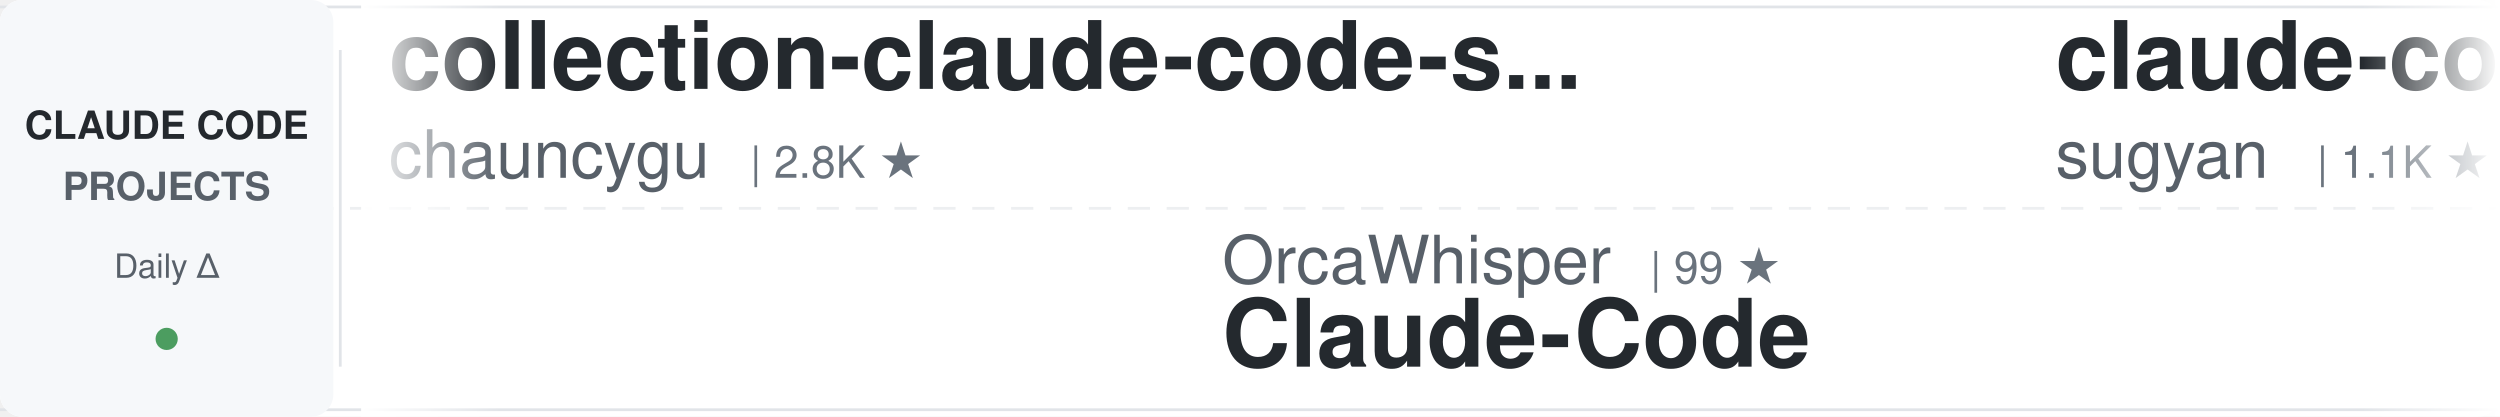
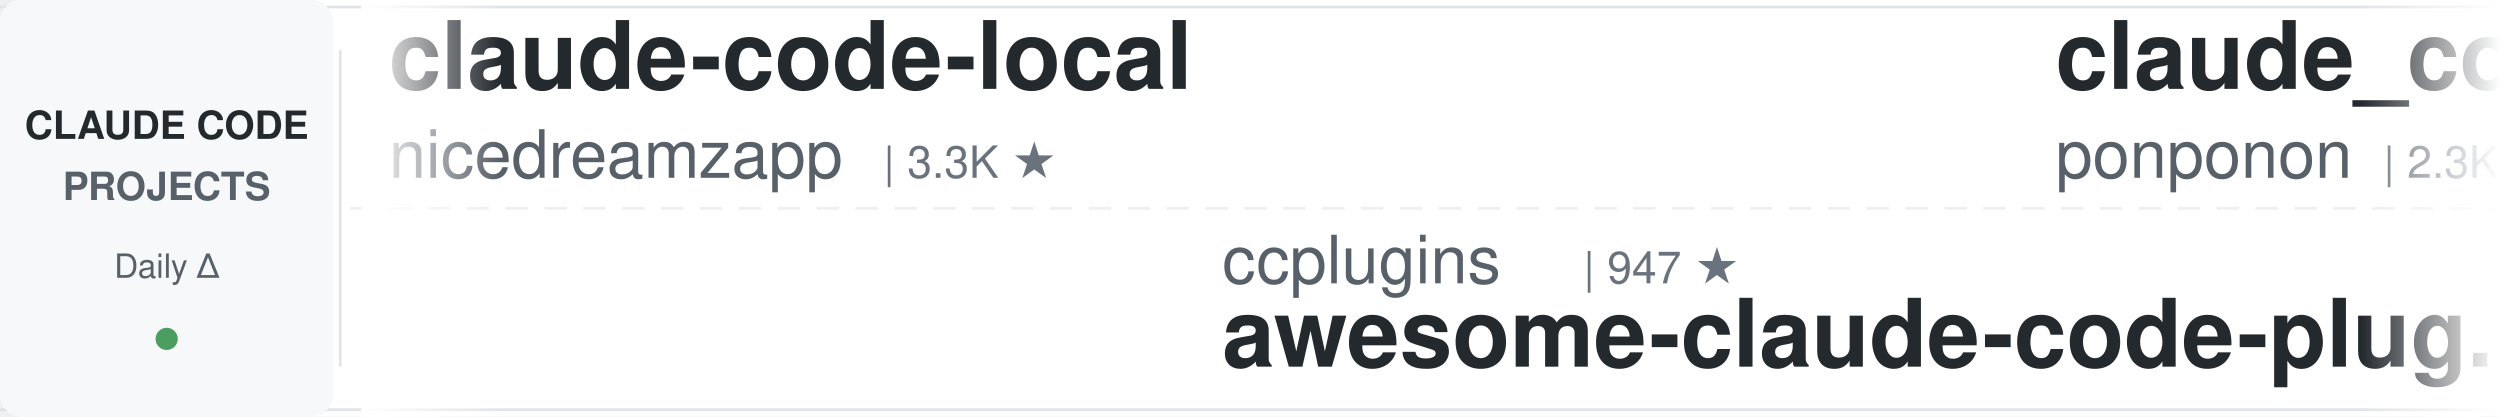
<svg xmlns="http://www.w3.org/2000/svg" width="900" height="150">
  <defs>
    <linearGradient id="awesomeLeftFade" x1="0%" y1="0%" x2="100%" y2="0%">
      <stop offset="0%" style="stop-color:#ffffff;stop-opacity:1" />
      <stop offset="100%" style="stop-color:#ffffff;stop-opacity:0" />
    </linearGradient>
    <linearGradient id="awesomeRightFade" x1="0%" y1="0%" x2="100%" y2="0%">
      <stop offset="0%" style="stop-color:#ffffff;stop-opacity:0" />
      <stop offset="100%" style="stop-color:#ffffff;stop-opacity:1" />
    </linearGradient>
  </defs>
  <rect width="900" height="150" fill="#ffffff" rx="8" />
  <rect x="0" y="2" width="900" height="1" fill="#e1e4e8" />
  <rect x="0" y="147" width="900" height="1" fill="#e1e4e8" />
  <line x1="0" y1="75" x2="900" y2="75" stroke="#e1e4e8" stroke-width="1" stroke-dasharray="8 6" opacity="0.6" />
  <rect x="0" y="0" width="120" height="150" fill="#f6f8fa" rx="8" />
  <text x="60" y="50" font-family="-apple-system, BlinkMacSystemFont, 'Segoe UI', Helvetica, Arial, sans-serif" font-size="14" font-weight="600" fill="#24292e" text-anchor="middle">CLAUDE CODE</text>
  <text x="60" y="72" font-family="-apple-system, BlinkMacSystemFont, 'Segoe UI', Helvetica, Arial, sans-serif" font-size="14" font-weight="600" fill="#586069" text-anchor="middle">PROJECTS</text>
  <text x="60" y="100" font-family="-apple-system, BlinkMacSystemFont, 'Segoe UI', Helvetica, Arial, sans-serif" font-size="12" font-weight="500" fill="#586069" text-anchor="middle">Daily Δ</text>
  <circle cx="60" cy="122" r="4" fill="#22863a" opacity="0.8" />
  <rect x="122" y="18" width="1" height="114" fill="#e1e4e8" />
  <clipPath id="awesomeTickerClip">
    <rect x="130" y="0" width="770" height="150" />
  </clipPath>
  <g clip-path="url(#awesomeTickerClip)">
    <g id="awesomeTickerItems">
      <animateTransform attributeName="transform" attributeType="XML" type="translate" from="0 0" to="-3000 0" dur="54s" repeatCount="indefinite" />
      <g transform="translate(0, 0)">
-         <text x="140" y="32" font-family="-apple-system, BlinkMacSystemFont, 'Segoe UI', Helvetica, Arial, sans-serif" font-size="34" font-weight="600" fill="#24292e">collection-claude-code-s...</text>
-         <text x="140" y="64" font-family="-apple-system, BlinkMacSystemFont, 'Segoe UI', Helvetica, Arial, sans-serif" font-size="24" font-weight="400" fill="#586069">chauncygu</text>
-         <text x="270" y="64" font-family="-apple-system, BlinkMacSystemFont, 'Segoe UI', Helvetica, Arial, sans-serif" font-size="16" font-weight="500" fill="#6a737d">| 2.8K ★</text>
+         <text x="140" y="32" font-family="-apple-system, BlinkMacSystemFont, 'Segoe UI', Helvetica, Arial, sans-serif" font-size="34" font-weight="600" fill="#24292e">claude-code-local</text>
+         <text x="140" y="64" font-family="-apple-system, BlinkMacSystemFont, 'Segoe UI', Helvetica, Arial, sans-serif" font-size="24" font-weight="400" fill="#586069">nicedreamzapp</text>
+         <text x="318" y="64" font-family="-apple-system, BlinkMacSystemFont, 'Segoe UI', Helvetica, Arial, sans-serif" font-size="16" font-weight="500" fill="#6a737d">| 3.3K ★</text>
      </g>
      <g transform="translate(300, 0)">
-         <text x="140" y="102" font-family="-apple-system, BlinkMacSystemFont, 'Segoe UI', Helvetica, Arial, sans-serif" font-size="24" font-weight="400" fill="#586069">OrcaWhisper</text>
-         <text x="294" y="102" font-family="-apple-system, BlinkMacSystemFont, 'Segoe UI', Helvetica, Arial, sans-serif" font-size="16" font-weight="500" fill="#6a737d">| 99 ★</text>
-         <text x="140" y="132" font-family="-apple-system, BlinkMacSystemFont, 'Segoe UI', Helvetica, Arial, sans-serif" font-size="34" font-weight="600" fill="#24292e">Claude-Code</text>
+         <text x="140" y="102" font-family="-apple-system, BlinkMacSystemFont, 'Segoe UI', Helvetica, Arial, sans-serif" font-size="24" font-weight="400" fill="#586069">ccplugins</text>
+         <text x="270" y="102" font-family="-apple-system, BlinkMacSystemFont, 'Segoe UI', Helvetica, Arial, sans-serif" font-size="16" font-weight="500" fill="#6a737d">| 947 ★</text>
+         <text x="140" y="132" font-family="-apple-system, BlinkMacSystemFont, 'Segoe UI', Helvetica, Arial, sans-serif" font-size="34" font-weight="600" fill="#24292e">awesome-claude-code-plug...</text>
      </g>
      <g transform="translate(600, 0)">
-         <text x="140" y="32" font-family="-apple-system, BlinkMacSystemFont, 'Segoe UI', Helvetica, Arial, sans-serif" font-size="34" font-weight="600" fill="#24292e">claude-code-webui</text>
-         <text x="140" y="64" font-family="-apple-system, BlinkMacSystemFont, 'Segoe UI', Helvetica, Arial, sans-serif" font-size="24" font-weight="400" fill="#586069">sugyan</text>
-         <text x="234" y="64" font-family="-apple-system, BlinkMacSystemFont, 'Segoe UI', Helvetica, Arial, sans-serif" font-size="16" font-weight="500" fill="#6a737d">| 1.1K ★</text>
+         <text x="140" y="32" font-family="-apple-system, BlinkMacSystemFont, 'Segoe UI', Helvetica, Arial, sans-serif" font-size="34" font-weight="600" fill="#24292e">claude_code_src</text>
+         <text x="140" y="64" font-family="-apple-system, BlinkMacSystemFont, 'Segoe UI', Helvetica, Arial, sans-serif" font-size="24" font-weight="400" fill="#586069">ponponon</text>
+         <text x="258" y="64" font-family="-apple-system, BlinkMacSystemFont, 'Segoe UI', Helvetica, Arial, sans-serif" font-size="16" font-weight="500" fill="#6a737d">| 2.3K ★</text>
      </g>
      <g transform="translate(900, 0)">
-         <text x="140" y="102" font-family="-apple-system, BlinkMacSystemFont, 'Segoe UI', Helvetica, Arial, sans-serif" font-size="24" font-weight="400" fill="#586069">LING71671</text>
-         <text x="270" y="102" font-family="-apple-system, BlinkMacSystemFont, 'Segoe UI', Helvetica, Arial, sans-serif" font-size="16" font-weight="500" fill="#6a737d">| 954 ★</text>
-         <text x="140" y="132" font-family="-apple-system, BlinkMacSystemFont, 'Segoe UI', Helvetica, Arial, sans-serif" font-size="34" font-weight="600" fill="#24292e">Open-ClaudeCode</text>
+         <text x="140" y="102" font-family="-apple-system, BlinkMacSystemFont, 'Segoe UI', Helvetica, Arial, sans-serif" font-size="24" font-weight="400" fill="#586069">ChrisWiles</text>
+         <text x="282" y="102" font-family="-apple-system, BlinkMacSystemFont, 'Segoe UI', Helvetica, Arial, sans-serif" font-size="16" font-weight="500" fill="#6a737d">| 6.1K ★</text>
+         <text x="140" y="132" font-family="-apple-system, BlinkMacSystemFont, 'Segoe UI', Helvetica, Arial, sans-serif" font-size="34" font-weight="600" fill="#24292e">claude-code-showcase</text>
      </g>
      <g transform="translate(1200, 0)">
-         <text x="140" y="32" font-family="-apple-system, BlinkMacSystemFont, 'Segoe UI', Helvetica, Arial, sans-serif" font-size="34" font-weight="600" fill="#24292e">claude-code-hub</text>
-         <text x="140" y="64" font-family="-apple-system, BlinkMacSystemFont, 'Segoe UI', Helvetica, Arial, sans-serif" font-size="24" font-weight="400" fill="#586069">ding113</text>
-         <text x="246" y="64" font-family="-apple-system, BlinkMacSystemFont, 'Segoe UI', Helvetica, Arial, sans-serif" font-size="16" font-weight="500" fill="#6a737d">| 3.4K ★</text>
+         <text x="140" y="32" font-family="-apple-system, BlinkMacSystemFont, 'Segoe UI', Helvetica, Arial, sans-serif" font-size="34" font-weight="600" fill="#24292e">Dive-into-Claude-Code</text>
+         <text x="140" y="64" font-family="-apple-system, BlinkMacSystemFont, 'Segoe UI', Helvetica, Arial, sans-serif" font-size="24" font-weight="400" fill="#586069">VILA-Lab</text>
+         <text x="258" y="64" font-family="-apple-system, BlinkMacSystemFont, 'Segoe UI', Helvetica, Arial, sans-serif" font-size="16" font-weight="500" fill="#6a737d">| 2.1K ★</text>
      </g>
      <g transform="translate(1500, 0)">
+         <text x="140" y="102" font-family="-apple-system, BlinkMacSystemFont, 'Segoe UI', Helvetica, Arial, sans-serif" font-size="24" font-weight="400" fill="#586069">pedrohcgs</text>
+         <text x="270" y="102" font-family="-apple-system, BlinkMacSystemFont, 'Segoe UI', Helvetica, Arial, sans-serif" font-size="16" font-weight="500" fill="#6a737d">| 1.6K ★</text>
+         <text x="140" y="132" font-family="-apple-system, BlinkMacSystemFont, 'Segoe UI', Helvetica, Arial, sans-serif" font-size="34" font-weight="600" fill="#24292e">claude-code-my-workflow</text>
+       </g>
+       <g transform="translate(1800, 0)">
+         <text x="140" y="32" font-family="-apple-system, BlinkMacSystemFont, 'Segoe UI', Helvetica, Arial, sans-serif" font-size="34" font-weight="600" fill="#24292e">ECC</text>
+         <text x="140" y="64" font-family="-apple-system, BlinkMacSystemFont, 'Segoe UI', Helvetica, Arial, sans-serif" font-size="24" font-weight="400" fill="#586069">affaan-m</text>
+         <text x="258" y="64" font-family="-apple-system, BlinkMacSystemFont, 'Segoe UI', Helvetica, Arial, sans-serif" font-size="16" font-weight="500" fill="#6a737d">| 263.0K ★</text>
+         <text x="353" y="64" font-family="-apple-system, BlinkMacSystemFont, 'Segoe UI', Helvetica, Arial, sans-serif" font-size="16" font-weight="500" fill="#22863a"> +101</text>
+       </g>
+       <g transform="translate(2100, 0)">
+         <text x="140" y="102" font-family="-apple-system, BlinkMacSystemFont, 'Segoe UI', Helvetica, Arial, sans-serif" font-size="24" font-weight="400" fill="#586069">jqueryscript</text>
+         <text x="306" y="102" font-family="-apple-system, BlinkMacSystemFont, 'Segoe UI', Helvetica, Arial, sans-serif" font-size="16" font-weight="500" fill="#6a737d">| 517 ★</text>
+         <text x="140" y="132" font-family="-apple-system, BlinkMacSystemFont, 'Segoe UI', Helvetica, Arial, sans-serif" font-size="34" font-weight="600" fill="#24292e">awesome-claude-code</text>
+       </g>
+       <g transform="translate(2400, 0)">
+         <text x="140" y="32" font-family="-apple-system, BlinkMacSystemFont, 'Segoe UI', Helvetica, Arial, sans-serif" font-size="34" font-weight="600" fill="#24292e">Claude-Code</text>
+         <text x="140" y="64" font-family="-apple-system, BlinkMacSystemFont, 'Segoe UI', Helvetica, Arial, sans-serif" font-size="24" font-weight="400" fill="#586069">pengchengneo</text>
+         <text x="306" y="64" font-family="-apple-system, BlinkMacSystemFont, 'Segoe UI', Helvetica, Arial, sans-serif" font-size="16" font-weight="500" fill="#6a737d">| 1.8K ★</text>
+       </g>
+       <g transform="translate(2700, 0)">
        <text x="140" y="102" font-family="-apple-system, BlinkMacSystemFont, 'Segoe UI', Helvetica, Arial, sans-serif" font-size="24" font-weight="400" fill="#586069">musistudio</text>
        <text x="282" y="102" font-family="-apple-system, BlinkMacSystemFont, 'Segoe UI', Helvetica, Arial, sans-serif" font-size="16" font-weight="500" fill="#6a737d">| 37.3K ★</text>
-         <text x="368" y="102" font-family="-apple-system, BlinkMacSystemFont, 'Segoe UI', Helvetica, Arial, sans-serif" font-size="16" font-weight="500" fill="#22863a"> +4</text>
        <text x="140" y="132" font-family="-apple-system, BlinkMacSystemFont, 'Segoe UI', Helvetica, Arial, sans-serif" font-size="34" font-weight="600" fill="#24292e">claude-code-router</text>
      </g>
-       <g transform="translate(1800, 0)">
-         <text x="140" y="32" font-family="-apple-system, BlinkMacSystemFont, 'Segoe UI', Helvetica, Arial, sans-serif" font-size="34" font-weight="600" fill="#24292e">claude-code-sourcemap</text>
-         <text x="140" y="64" font-family="-apple-system, BlinkMacSystemFont, 'Segoe UI', Helvetica, Arial, sans-serif" font-size="24" font-weight="400" fill="#586069">ChinaSiro</text>
-         <text x="270" y="64" font-family="-apple-system, BlinkMacSystemFont, 'Segoe UI', Helvetica, Arial, sans-serif" font-size="16" font-weight="500" fill="#6a737d">| 9.7K ★</text>
-       </g>
-       <g transform="translate(2100, 0)">
-         <text x="140" y="102" font-family="-apple-system, BlinkMacSystemFont, 'Segoe UI', Helvetica, Arial, sans-serif" font-size="24" font-weight="400" fill="#586069">ghuntley</text>
-         <text x="258" y="102" font-family="-apple-system, BlinkMacSystemFont, 'Segoe UI', Helvetica, Arial, sans-serif" font-size="16" font-weight="500" fill="#6a737d">| 992 ★</text>
-         <text x="140" y="132" font-family="-apple-system, BlinkMacSystemFont, 'Segoe UI', Helvetica, Arial, sans-serif" font-size="34" font-weight="600" fill="#24292e">claude-code-source-code-...</text>
-       </g>
-       <g transform="translate(2400, 0)">
-         <text x="140" y="32" font-family="-apple-system, BlinkMacSystemFont, 'Segoe UI', Helvetica, Arial, sans-serif" font-size="34" font-weight="600" fill="#24292e">ClaudeCodeAgents</text>
-         <text x="140" y="64" font-family="-apple-system, BlinkMacSystemFont, 'Segoe UI', Helvetica, Arial, sans-serif" font-size="24" font-weight="400" fill="#586069">darcyegb</text>
-         <text x="258" y="64" font-family="-apple-system, BlinkMacSystemFont, 'Segoe UI', Helvetica, Arial, sans-serif" font-size="16" font-weight="500" fill="#6a737d">| 765 ★</text>
-       </g>
-       <g transform="translate(2700, 0)">
-         <text x="140" y="102" font-family="-apple-system, BlinkMacSystemFont, 'Segoe UI', Helvetica, Arial, sans-serif" font-size="24" font-weight="400" fill="#586069">VILA-Lab</text>
-         <text x="258" y="102" font-family="-apple-system, BlinkMacSystemFont, 'Segoe UI', Helvetica, Arial, sans-serif" font-size="16" font-weight="500" fill="#6a737d">| 2.1K ★</text>
-         <text x="140" y="132" font-family="-apple-system, BlinkMacSystemFont, 'Segoe UI', Helvetica, Arial, sans-serif" font-size="34" font-weight="600" fill="#24292e">Dive-into-Claude-Code</text>
-       </g>
      <g transform="translate(3000, 0)">
-         <text x="140" y="32" font-family="-apple-system, BlinkMacSystemFont, 'Segoe UI', Helvetica, Arial, sans-serif" font-size="34" font-weight="600" fill="#24292e">collection-claude-code-s...</text>
-         <text x="140" y="64" font-family="-apple-system, BlinkMacSystemFont, 'Segoe UI', Helvetica, Arial, sans-serif" font-size="24" font-weight="400" fill="#586069">chauncygu</text>
-         <text x="270" y="64" font-family="-apple-system, BlinkMacSystemFont, 'Segoe UI', Helvetica, Arial, sans-serif" font-size="16" font-weight="500" fill="#6a737d">| 2.8K ★</text>
+         <text x="140" y="32" font-family="-apple-system, BlinkMacSystemFont, 'Segoe UI', Helvetica, Arial, sans-serif" font-size="34" font-weight="600" fill="#24292e">claude-code-local</text>
+         <text x="140" y="64" font-family="-apple-system, BlinkMacSystemFont, 'Segoe UI', Helvetica, Arial, sans-serif" font-size="24" font-weight="400" fill="#586069">nicedreamzapp</text>
+         <text x="318" y="64" font-family="-apple-system, BlinkMacSystemFont, 'Segoe UI', Helvetica, Arial, sans-serif" font-size="16" font-weight="500" fill="#6a737d">| 3.3K ★</text>
      </g>
      <g transform="translate(3300, 0)">
-         <text x="140" y="102" font-family="-apple-system, BlinkMacSystemFont, 'Segoe UI', Helvetica, Arial, sans-serif" font-size="24" font-weight="400" fill="#586069">OrcaWhisper</text>
-         <text x="294" y="102" font-family="-apple-system, BlinkMacSystemFont, 'Segoe UI', Helvetica, Arial, sans-serif" font-size="16" font-weight="500" fill="#6a737d">| 99 ★</text>
-         <text x="140" y="132" font-family="-apple-system, BlinkMacSystemFont, 'Segoe UI', Helvetica, Arial, sans-serif" font-size="34" font-weight="600" fill="#24292e">Claude-Code</text>
+         <text x="140" y="102" font-family="-apple-system, BlinkMacSystemFont, 'Segoe UI', Helvetica, Arial, sans-serif" font-size="24" font-weight="400" fill="#586069">ccplugins</text>
+         <text x="270" y="102" font-family="-apple-system, BlinkMacSystemFont, 'Segoe UI', Helvetica, Arial, sans-serif" font-size="16" font-weight="500" fill="#6a737d">| 947 ★</text>
+         <text x="140" y="132" font-family="-apple-system, BlinkMacSystemFont, 'Segoe UI', Helvetica, Arial, sans-serif" font-size="34" font-weight="600" fill="#24292e">awesome-claude-code-plug...</text>
      </g>
      <g transform="translate(3600, 0)">
-         <text x="140" y="32" font-family="-apple-system, BlinkMacSystemFont, 'Segoe UI', Helvetica, Arial, sans-serif" font-size="34" font-weight="600" fill="#24292e">claude-code-webui</text>
-         <text x="140" y="64" font-family="-apple-system, BlinkMacSystemFont, 'Segoe UI', Helvetica, Arial, sans-serif" font-size="24" font-weight="400" fill="#586069">sugyan</text>
-         <text x="234" y="64" font-family="-apple-system, BlinkMacSystemFont, 'Segoe UI', Helvetica, Arial, sans-serif" font-size="16" font-weight="500" fill="#6a737d">| 1.1K ★</text>
+         <text x="140" y="32" font-family="-apple-system, BlinkMacSystemFont, 'Segoe UI', Helvetica, Arial, sans-serif" font-size="34" font-weight="600" fill="#24292e">claude_code_src</text>
+         <text x="140" y="64" font-family="-apple-system, BlinkMacSystemFont, 'Segoe UI', Helvetica, Arial, sans-serif" font-size="24" font-weight="400" fill="#586069">ponponon</text>
+         <text x="258" y="64" font-family="-apple-system, BlinkMacSystemFont, 'Segoe UI', Helvetica, Arial, sans-serif" font-size="16" font-weight="500" fill="#6a737d">| 2.3K ★</text>
      </g>
      <g transform="translate(3900, 0)">
-         <text x="140" y="102" font-family="-apple-system, BlinkMacSystemFont, 'Segoe UI', Helvetica, Arial, sans-serif" font-size="24" font-weight="400" fill="#586069">LING71671</text>
-         <text x="270" y="102" font-family="-apple-system, BlinkMacSystemFont, 'Segoe UI', Helvetica, Arial, sans-serif" font-size="16" font-weight="500" fill="#6a737d">| 954 ★</text>
-         <text x="140" y="132" font-family="-apple-system, BlinkMacSystemFont, 'Segoe UI', Helvetica, Arial, sans-serif" font-size="34" font-weight="600" fill="#24292e">Open-ClaudeCode</text>
+         <text x="140" y="102" font-family="-apple-system, BlinkMacSystemFont, 'Segoe UI', Helvetica, Arial, sans-serif" font-size="24" font-weight="400" fill="#586069">ChrisWiles</text>
+         <text x="282" y="102" font-family="-apple-system, BlinkMacSystemFont, 'Segoe UI', Helvetica, Arial, sans-serif" font-size="16" font-weight="500" fill="#6a737d">| 6.1K ★</text>
+         <text x="140" y="132" font-family="-apple-system, BlinkMacSystemFont, 'Segoe UI', Helvetica, Arial, sans-serif" font-size="34" font-weight="600" fill="#24292e">claude-code-showcase</text>
      </g>
    </g>
  </g>
  <rect x="130" y="0" width="50" height="150" fill="url(#awesomeLeftFade)" />
  <rect x="850" y="0" width="50" height="150" fill="url(#awesomeRightFade)" />
</svg>
